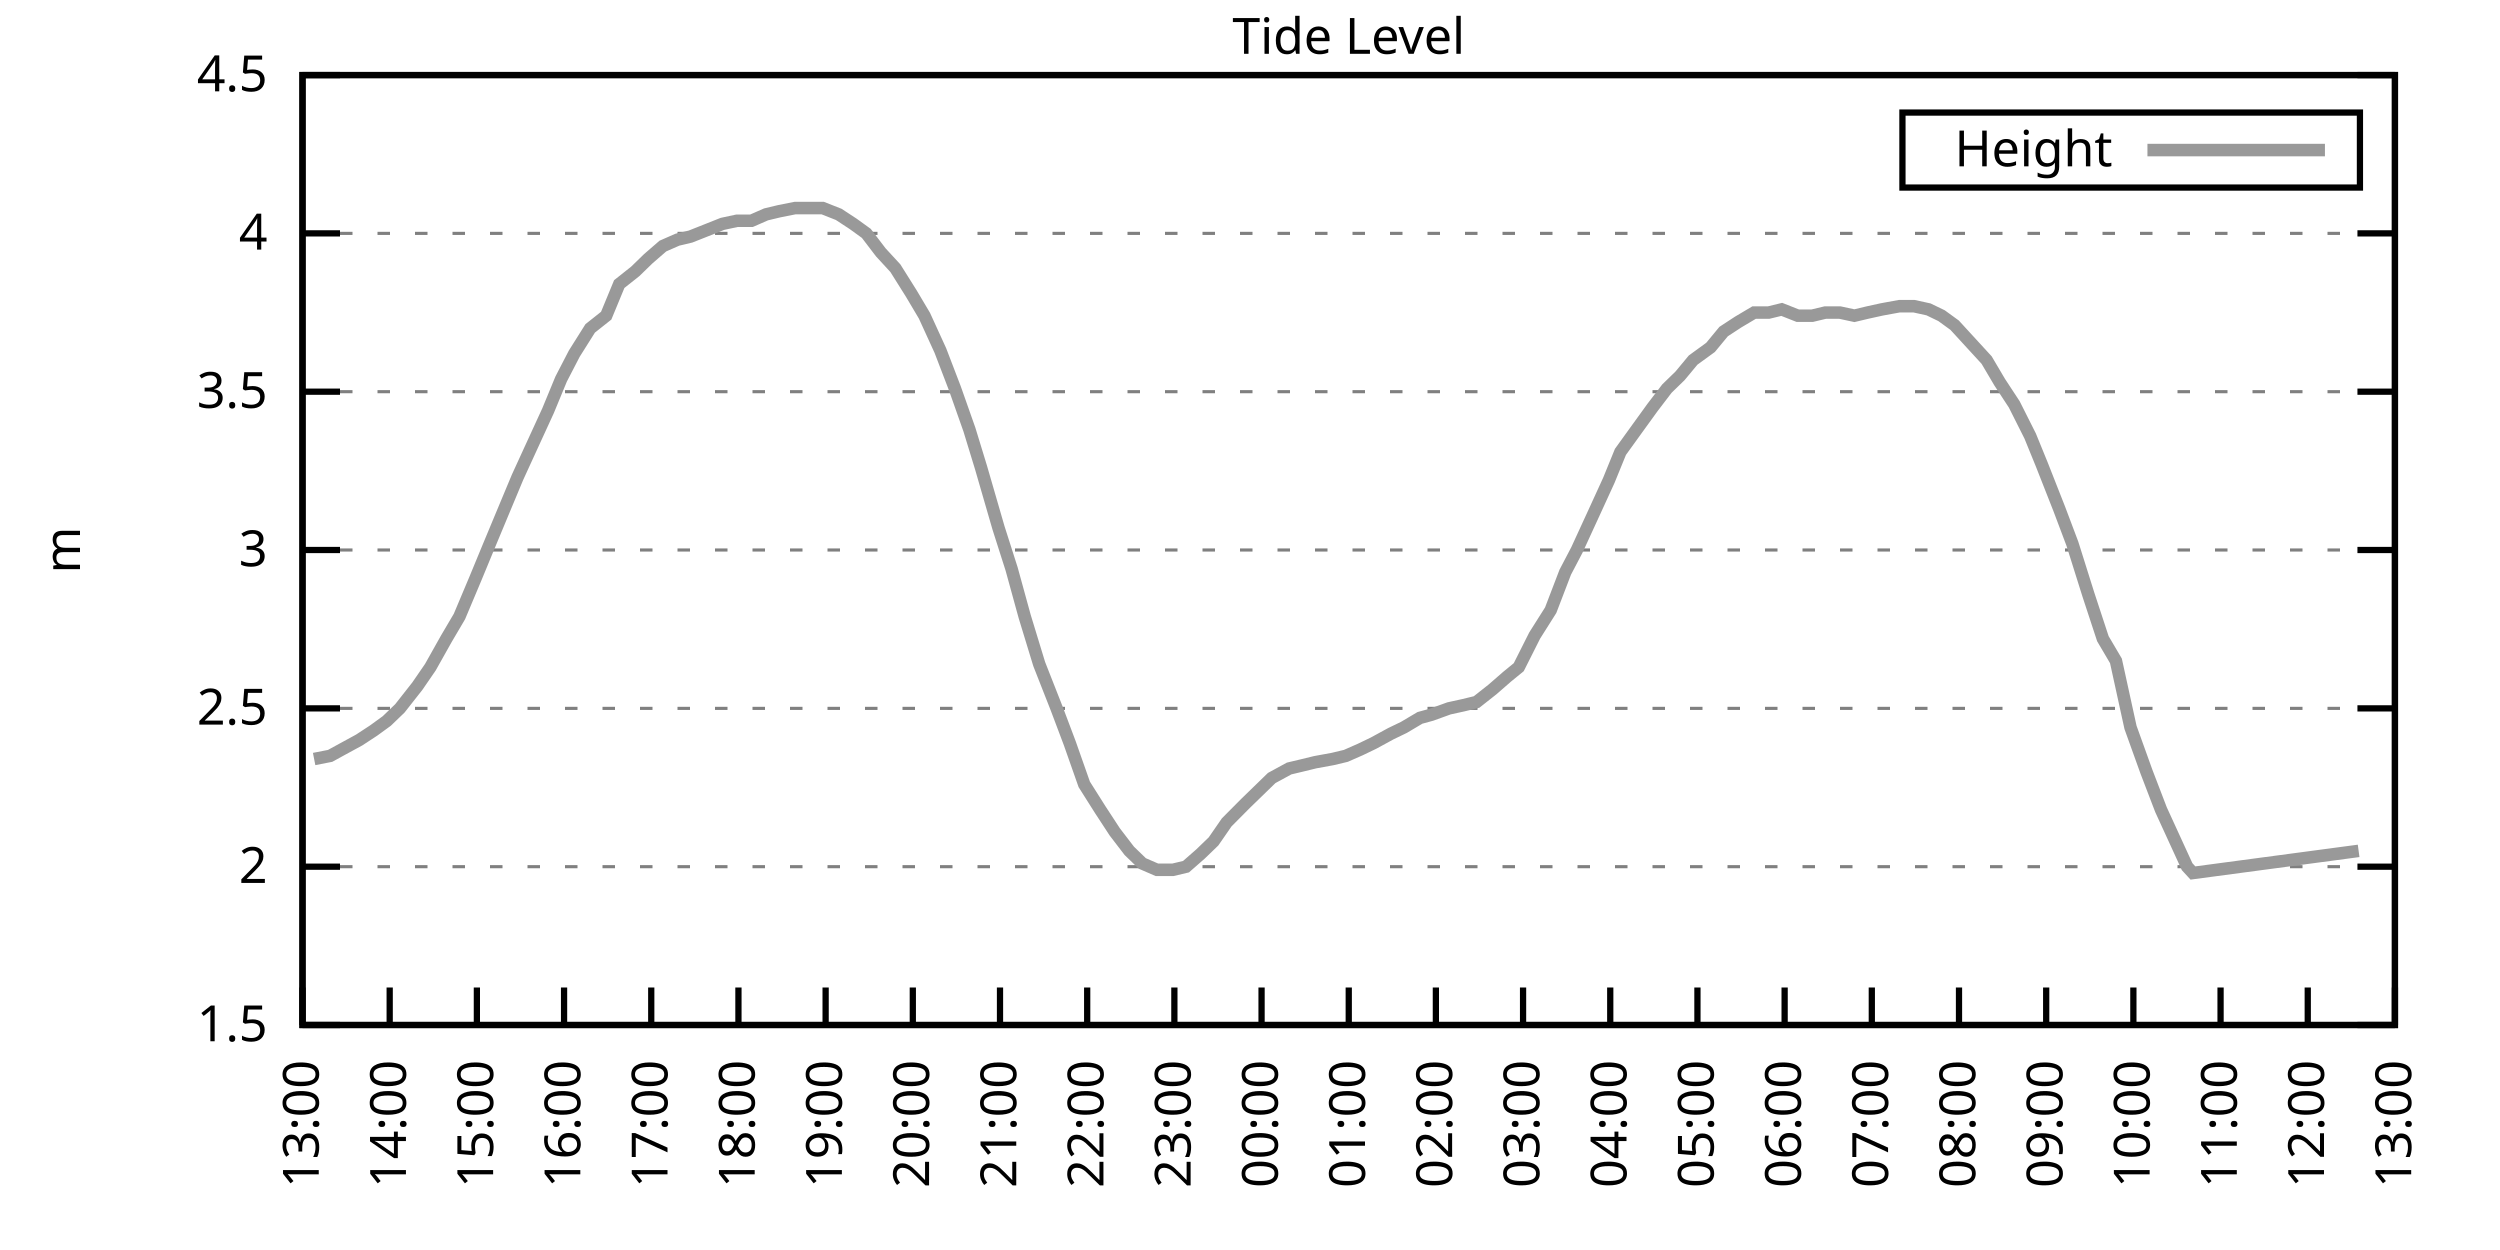
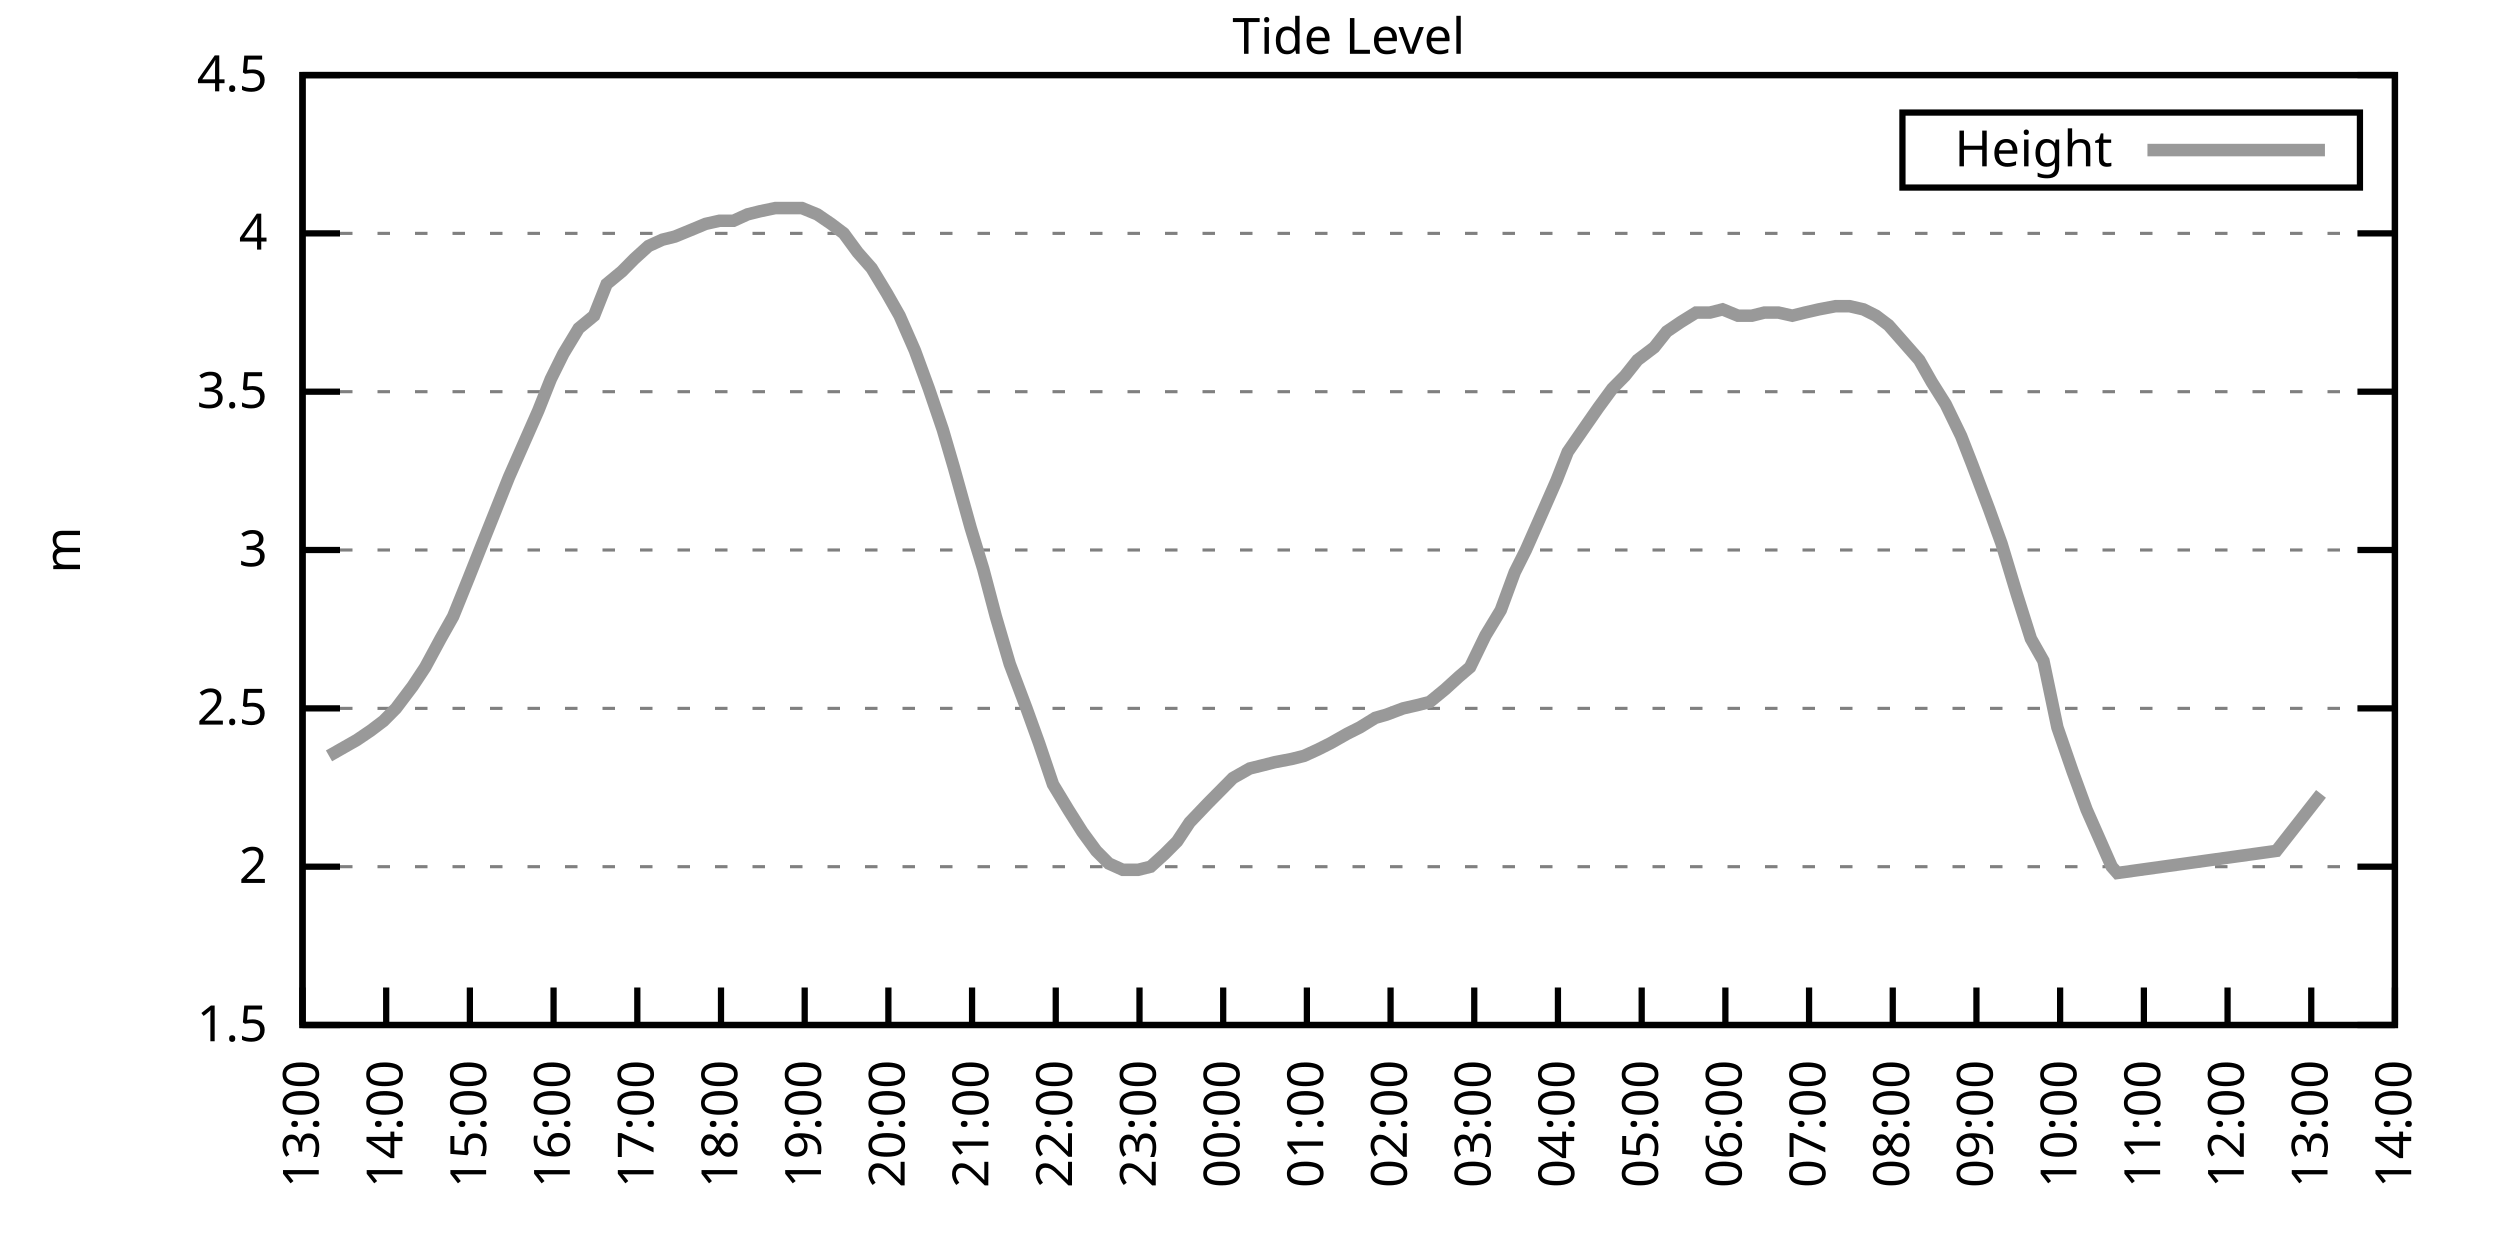
<svg xmlns="http://www.w3.org/2000/svg" xmlns:xlink="http://www.w3.org/1999/xlink" width="400" height="200" viewBox="0 0 400 200">
  <g id="gnuplot_canvas">
    <rect x="0" y="0" width="400" height="200" fill="none" />
    <defs>
      <circle id="gpDot" r="0.5" stroke-width="0.5" stroke="currentColor" />
      <path id="gpPt0" stroke-width="0.333" stroke="currentColor" d="M-1,0 h2 M0,-1 v2" />
      <path id="gpPt1" stroke-width="0.333" stroke="currentColor" d="M-1,-1 L1,1 M1,-1 L-1,1" />
      <path id="gpPt2" stroke-width="0.333" stroke="currentColor" d="M-1,0 L1,0 M0,-1 L0,1 M-1,-1 L1,1 M-1,1 L1,-1" />
      <rect id="gpPt3" stroke-width="0.333" stroke="currentColor" x="-1" y="-1" width="2" height="2" />
      <rect id="gpPt4" stroke-width="0.333" stroke="currentColor" fill="currentColor" x="-1" y="-1" width="2" height="2" />
      <circle id="gpPt5" stroke-width="0.333" stroke="currentColor" cx="0" cy="0" r="1" />
      <use xlink:href="#gpPt5" id="gpPt6" fill="currentColor" stroke="none" />
      <path id="gpPt7" stroke-width="0.333" stroke="currentColor" d="M0,-1.33 L-1.33,0.67 L1.33,0.67 z" />
      <use xlink:href="#gpPt7" id="gpPt8" fill="currentColor" stroke="none" />
      <use xlink:href="#gpPt7" id="gpPt9" stroke="currentColor" transform="rotate(180)" />
      <use xlink:href="#gpPt9" id="gpPt10" fill="currentColor" stroke="none" />
      <use xlink:href="#gpPt3" id="gpPt11" stroke="currentColor" transform="rotate(45)" />
      <use xlink:href="#gpPt11" id="gpPt12" fill="currentColor" stroke="none" />
      <path id="gpPt13" stroke-width="0.333" stroke="currentColor" d="M0,1.330 L1.265,0.411 L0.782,-1.067 L-0.782,-1.076 L-1.265,0.411 z" />
      <use xlink:href="#gpPt13" id="gpPt14" fill="currentColor" stroke="none" />
      <filter id="textbox" filterUnits="objectBoundingBox" x="0" y="0" height="1" width="1">
        <feFlood flood-color="white" flood-opacity="1" result="bgnd" />
        <feComposite in="SourceGraphic" in2="bgnd" operator="atop" />
      </filter>
      <filter id="greybox" filterUnits="objectBoundingBox" x="0" y="0" height="1" width="1">
        <feFlood flood-color="lightgrey" flood-opacity="1" result="grey" />
        <feComposite in="SourceGraphic" in2="grey" operator="atop" />
      </filter>
    </defs>
    <g fill="none" color="white" stroke="currentColor" stroke-width="1.00" stroke-linecap="butt" stroke-linejoin="miter">
</g>
    <g fill="none" color="black" stroke="currentColor" stroke-width="1.00" stroke-linecap="butt" stroke-linejoin="miter">
      <g stroke="none" shape-rendering="crispEdges">
        <polygon fill="rgb(255, 255, 255)" points="48.40,164.00 383.18,164.00 383.18,12.02 48.40,12.02 " />
      </g>
    </g>
    <g fill="none" color="black" stroke="currentColor" stroke-width="1.00" stroke-linecap="butt" stroke-linejoin="miter">
</g>
    <g fill="none" color="black" stroke="black" stroke-width="0.50" stroke-linecap="butt" stroke-linejoin="miter">
</g>
    <g fill="none" color="gray" stroke="currentColor" stroke-width="0.50" stroke-linecap="butt" stroke-linejoin="miter">
      <path stroke="gray" stroke-dasharray="2,4" class="gridline" d="M48.40,164.00 L383.19,164.00  " />
    </g>
    <g fill="none" color="gray" stroke="gray" stroke-width="1.00" stroke-linecap="butt" stroke-linejoin="miter">
</g>
    <g fill="none" color="black" stroke="currentColor" stroke-width="1.00" stroke-linecap="butt" stroke-linejoin="miter">
      <path stroke="black" d="M48.40,164.00 L54.40,164.00 M383.19,164.00 L377.19,164.00  " />
      <g transform="translate(42.80,166.60)" stroke="none" fill="black" font-family="Sans" font-size="8.00" text-anchor="end">
        <text>
          <tspan font-family="Sans"> 1.5</tspan>
        </text>
      </g>
    </g>
    <g fill="none" color="black" stroke="currentColor" stroke-width="1.00" stroke-linecap="butt" stroke-linejoin="miter">
</g>
    <g fill="none" color="black" stroke="black" stroke-width="0.50" stroke-linecap="butt" stroke-linejoin="miter">
</g>
    <g fill="none" color="gray" stroke="currentColor" stroke-width="0.50" stroke-linecap="butt" stroke-linejoin="miter">
      <path stroke="gray" stroke-dasharray="2,4" class="gridline" d="M48.40,138.67 L383.19,138.67  " />
    </g>
    <g fill="none" color="gray" stroke="gray" stroke-width="1.00" stroke-linecap="butt" stroke-linejoin="miter">
</g>
    <g fill="none" color="black" stroke="currentColor" stroke-width="1.00" stroke-linecap="butt" stroke-linejoin="miter">
      <path stroke="black" d="M48.40,138.67 L54.40,138.67 M383.19,138.67 L377.19,138.67  " />
      <g transform="translate(42.80,141.27)" stroke="none" fill="black" font-family="Sans" font-size="8.00" text-anchor="end">
        <text>
          <tspan font-family="Sans"> 2</tspan>
        </text>
      </g>
    </g>
    <g fill="none" color="black" stroke="currentColor" stroke-width="1.00" stroke-linecap="butt" stroke-linejoin="miter">
</g>
    <g fill="none" color="black" stroke="black" stroke-width="0.50" stroke-linecap="butt" stroke-linejoin="miter">
</g>
    <g fill="none" color="gray" stroke="currentColor" stroke-width="0.50" stroke-linecap="butt" stroke-linejoin="miter">
      <path stroke="gray" stroke-dasharray="2,4" class="gridline" d="M48.40,113.34 L383.19,113.34  " />
    </g>
    <g fill="none" color="gray" stroke="gray" stroke-width="1.00" stroke-linecap="butt" stroke-linejoin="miter">
</g>
    <g fill="none" color="black" stroke="currentColor" stroke-width="1.00" stroke-linecap="butt" stroke-linejoin="miter">
      <path stroke="black" d="M48.40,113.34 L54.40,113.34 M383.19,113.34 L377.19,113.34  " />
      <g transform="translate(42.80,115.94)" stroke="none" fill="black" font-family="Sans" font-size="8.00" text-anchor="end">
        <text>
          <tspan font-family="Sans"> 2.5</tspan>
        </text>
      </g>
    </g>
    <g fill="none" color="black" stroke="currentColor" stroke-width="1.00" stroke-linecap="butt" stroke-linejoin="miter">
</g>
    <g fill="none" color="black" stroke="black" stroke-width="0.50" stroke-linecap="butt" stroke-linejoin="miter">
</g>
    <g fill="none" color="gray" stroke="currentColor" stroke-width="0.50" stroke-linecap="butt" stroke-linejoin="miter">
      <path stroke="gray" stroke-dasharray="2,4" class="gridline" d="M48.40,88.00 L383.19,88.00  " />
    </g>
    <g fill="none" color="gray" stroke="gray" stroke-width="1.00" stroke-linecap="butt" stroke-linejoin="miter">
</g>
    <g fill="none" color="black" stroke="currentColor" stroke-width="1.00" stroke-linecap="butt" stroke-linejoin="miter">
      <path stroke="black" d="M48.40,88.00 L54.40,88.00 M383.19,88.00 L377.19,88.00  " />
      <g transform="translate(42.80,90.60)" stroke="none" fill="black" font-family="Sans" font-size="8.00" text-anchor="end">
        <text>
          <tspan font-family="Sans"> 3</tspan>
        </text>
      </g>
    </g>
    <g fill="none" color="black" stroke="currentColor" stroke-width="1.00" stroke-linecap="butt" stroke-linejoin="miter">
</g>
    <g fill="none" color="black" stroke="black" stroke-width="0.50" stroke-linecap="butt" stroke-linejoin="miter">
</g>
    <g fill="none" color="gray" stroke="currentColor" stroke-width="0.50" stroke-linecap="butt" stroke-linejoin="miter">
      <path stroke="gray" stroke-dasharray="2,4" class="gridline" d="M48.40,62.67 L383.19,62.67  " />
    </g>
    <g fill="none" color="gray" stroke="gray" stroke-width="1.00" stroke-linecap="butt" stroke-linejoin="miter">
</g>
    <g fill="none" color="black" stroke="currentColor" stroke-width="1.00" stroke-linecap="butt" stroke-linejoin="miter">
      <path stroke="black" d="M48.40,62.67 L54.40,62.67 M383.19,62.67 L377.19,62.67  " />
      <g transform="translate(42.80,65.27)" stroke="none" fill="black" font-family="Sans" font-size="8.00" text-anchor="end">
        <text>
          <tspan font-family="Sans"> 3.5</tspan>
        </text>
      </g>
    </g>
    <g fill="none" color="black" stroke="currentColor" stroke-width="1.00" stroke-linecap="butt" stroke-linejoin="miter">
</g>
    <g fill="none" color="black" stroke="black" stroke-width="0.50" stroke-linecap="butt" stroke-linejoin="miter">
</g>
    <g fill="none" color="gray" stroke="currentColor" stroke-width="0.50" stroke-linecap="butt" stroke-linejoin="miter">
      <path stroke="gray" stroke-dasharray="2,4" class="gridline" d="M48.40,37.34 L383.19,37.34  " />
    </g>
    <g fill="none" color="gray" stroke="gray" stroke-width="1.00" stroke-linecap="butt" stroke-linejoin="miter">
</g>
    <g fill="none" color="black" stroke="currentColor" stroke-width="1.00" stroke-linecap="butt" stroke-linejoin="miter">
      <path stroke="black" d="M48.40,37.34 L54.40,37.34 M383.19,37.34 L377.19,37.34  " />
      <g transform="translate(42.80,39.94)" stroke="none" fill="black" font-family="Sans" font-size="8.00" text-anchor="end">
        <text>
          <tspan font-family="Sans"> 4</tspan>
        </text>
      </g>
    </g>
    <g fill="none" color="black" stroke="currentColor" stroke-width="1.00" stroke-linecap="butt" stroke-linejoin="miter">
</g>
    <g fill="none" color="black" stroke="black" stroke-width="0.50" stroke-linecap="butt" stroke-linejoin="miter">
</g>
    <g fill="none" color="gray" stroke="currentColor" stroke-width="0.50" stroke-linecap="butt" stroke-linejoin="miter">
      <path stroke="gray" stroke-dasharray="2,4" class="gridline" d="M48.40,12.01 L383.19,12.01  " />
    </g>
    <g fill="none" color="gray" stroke="gray" stroke-width="1.00" stroke-linecap="butt" stroke-linejoin="miter">
</g>
    <g fill="none" color="black" stroke="currentColor" stroke-width="1.00" stroke-linecap="butt" stroke-linejoin="miter">
      <path stroke="black" d="M48.40,12.01 L54.40,12.01 M383.19,12.01 L377.19,12.01  " />
      <g transform="translate(42.80,14.61)" stroke="none" fill="black" font-family="Sans" font-size="8.00" text-anchor="end">
        <text>
          <tspan font-family="Sans"> 4.5</tspan>
        </text>
      </g>
    </g>
    <g fill="none" color="black" stroke="currentColor" stroke-width="1.00" stroke-linecap="butt" stroke-linejoin="miter">
      <path stroke="black" d="M48.40,164.00 L48.40,158.00  " />
      <g transform="translate(51.00,169.60) rotate(270.00)" stroke="none" fill="black" font-family="Sans" font-size="8.00" text-anchor="end">
        <text>
          <tspan font-family="Sans">13:00</tspan>
        </text>
      </g>
    </g>
    <g fill="none" color="black" stroke="currentColor" stroke-width="1.00" stroke-linecap="butt" stroke-linejoin="miter">
-       <path stroke="black" d="M62.35,164.00 L62.35,158.00  " />
-       <g transform="translate(64.95,169.60) rotate(270.00)" stroke="none" fill="black" font-family="Sans" font-size="8.00" text-anchor="end">
+       <path stroke="black" d="M61.79,164.00 L61.79,158.00  " />
+       <g transform="translate(64.39,169.60) rotate(270.00)" stroke="none" fill="black" font-family="Sans" font-size="8.00" text-anchor="end">
        <text>
          <tspan font-family="Sans">14:00</tspan>
        </text>
      </g>
    </g>
    <g fill="none" color="black" stroke="currentColor" stroke-width="1.00" stroke-linecap="butt" stroke-linejoin="miter">
-       <path stroke="black" d="M76.30,164.00 L76.30,158.00  " />
-       <g transform="translate(78.90,169.60) rotate(270.00)" stroke="none" fill="black" font-family="Sans" font-size="8.00" text-anchor="end">
+       <path stroke="black" d="M75.18,164.00 L75.18,158.00  " />
+       <g transform="translate(77.78,169.60) rotate(270.00)" stroke="none" fill="black" font-family="Sans" font-size="8.00" text-anchor="end">
        <text>
          <tspan font-family="Sans">15:00</tspan>
        </text>
      </g>
    </g>
    <g fill="none" color="black" stroke="currentColor" stroke-width="1.00" stroke-linecap="butt" stroke-linejoin="miter">
-       <path stroke="black" d="M90.25,164.00 L90.25,158.00  " />
-       <g transform="translate(92.85,169.60) rotate(270.00)" stroke="none" fill="black" font-family="Sans" font-size="8.00" text-anchor="end">
+       <path stroke="black" d="M88.57,164.00 L88.57,158.00  " />
+       <g transform="translate(91.17,169.60) rotate(270.00)" stroke="none" fill="black" font-family="Sans" font-size="8.00" text-anchor="end">
        <text>
          <tspan font-family="Sans">16:00</tspan>
        </text>
      </g>
    </g>
    <g fill="none" color="black" stroke="currentColor" stroke-width="1.00" stroke-linecap="butt" stroke-linejoin="miter">
-       <path stroke="black" d="M104.20,164.00 L104.20,158.00  " />
-       <g transform="translate(106.80,169.60) rotate(270.00)" stroke="none" fill="black" font-family="Sans" font-size="8.00" text-anchor="end">
+       <path stroke="black" d="M101.97,164.00 L101.97,158.00  " />
+       <g transform="translate(104.57,169.60) rotate(270.00)" stroke="none" fill="black" font-family="Sans" font-size="8.00" text-anchor="end">
        <text>
          <tspan font-family="Sans">17:00</tspan>
        </text>
      </g>
    </g>
    <g fill="none" color="black" stroke="currentColor" stroke-width="1.00" stroke-linecap="butt" stroke-linejoin="miter">
-       <path stroke="black" d="M118.15,164.00 L118.15,158.00  " />
-       <g transform="translate(120.75,169.60) rotate(270.00)" stroke="none" fill="black" font-family="Sans" font-size="8.00" text-anchor="end">
+       <path stroke="black" d="M115.36,164.00 L115.36,158.00  " />
+       <g transform="translate(117.96,169.60) rotate(270.00)" stroke="none" fill="black" font-family="Sans" font-size="8.00" text-anchor="end">
        <text>
          <tspan font-family="Sans">18:00</tspan>
        </text>
      </g>
    </g>
    <g fill="none" color="black" stroke="currentColor" stroke-width="1.00" stroke-linecap="butt" stroke-linejoin="miter">
-       <path stroke="black" d="M132.10,164.00 L132.10,158.00  " />
-       <g transform="translate(134.70,169.60) rotate(270.00)" stroke="none" fill="black" font-family="Sans" font-size="8.00" text-anchor="end">
+       <path stroke="black" d="M128.75,164.00 L128.75,158.00  " />
+       <g transform="translate(131.35,169.60) rotate(270.00)" stroke="none" fill="black" font-family="Sans" font-size="8.00" text-anchor="end">
        <text>
          <tspan font-family="Sans">19:00</tspan>
        </text>
      </g>
    </g>
    <g fill="none" color="black" stroke="currentColor" stroke-width="1.00" stroke-linecap="butt" stroke-linejoin="miter">
-       <path stroke="black" d="M146.05,164.00 L146.05,158.00  " />
-       <g transform="translate(148.65,169.60) rotate(270.00)" stroke="none" fill="black" font-family="Sans" font-size="8.00" text-anchor="end">
+       <path stroke="black" d="M142.14,164.00 L142.14,158.00  " />
+       <g transform="translate(144.74,169.60) rotate(270.00)" stroke="none" fill="black" font-family="Sans" font-size="8.00" text-anchor="end">
        <text>
          <tspan font-family="Sans">20:00</tspan>
        </text>
      </g>
    </g>
    <g fill="none" color="black" stroke="currentColor" stroke-width="1.00" stroke-linecap="butt" stroke-linejoin="miter">
-       <path stroke="black" d="M160.00,164.00 L160.00,158.00  " />
-       <g transform="translate(162.60,169.60) rotate(270.00)" stroke="none" fill="black" font-family="Sans" font-size="8.00" text-anchor="end">
+       <path stroke="black" d="M155.53,164.00 L155.53,158.00  " />
+       <g transform="translate(158.13,169.60) rotate(270.00)" stroke="none" fill="black" font-family="Sans" font-size="8.00" text-anchor="end">
        <text>
          <tspan font-family="Sans">21:00</tspan>
        </text>
      </g>
    </g>
    <g fill="none" color="black" stroke="currentColor" stroke-width="1.00" stroke-linecap="butt" stroke-linejoin="miter">
-       <path stroke="black" d="M173.95,164.00 L173.95,158.00  " />
-       <g transform="translate(176.55,169.60) rotate(270.00)" stroke="none" fill="black" font-family="Sans" font-size="8.00" text-anchor="end">
+       <path stroke="black" d="M168.92,164.00 L168.92,158.00  " />
+       <g transform="translate(171.52,169.60) rotate(270.00)" stroke="none" fill="black" font-family="Sans" font-size="8.00" text-anchor="end">
        <text>
          <tspan font-family="Sans">22:00</tspan>
        </text>
      </g>
    </g>
    <g fill="none" color="black" stroke="currentColor" stroke-width="1.00" stroke-linecap="butt" stroke-linejoin="miter">
-       <path stroke="black" d="M187.90,164.00 L187.90,158.00  " />
-       <g transform="translate(190.50,169.60) rotate(270.00)" stroke="none" fill="black" font-family="Sans" font-size="8.00" text-anchor="end">
+       <path stroke="black" d="M182.32,164.00 L182.32,158.00  " />
+       <g transform="translate(184.92,169.60) rotate(270.00)" stroke="none" fill="black" font-family="Sans" font-size="8.00" text-anchor="end">
        <text>
          <tspan font-family="Sans">23:00</tspan>
        </text>
      </g>
    </g>
    <g fill="none" color="black" stroke="currentColor" stroke-width="1.00" stroke-linecap="butt" stroke-linejoin="miter">
-       <path stroke="black" d="M201.85,164.00 L201.85,158.00  " />
-       <g transform="translate(204.45,169.60) rotate(270.00)" stroke="none" fill="black" font-family="Sans" font-size="8.00" text-anchor="end">
+       <path stroke="black" d="M195.71,164.00 L195.71,158.00  " />
+       <g transform="translate(198.31,169.60) rotate(270.00)" stroke="none" fill="black" font-family="Sans" font-size="8.00" text-anchor="end">
        <text>
          <tspan font-family="Sans">00:00</tspan>
        </text>
      </g>
    </g>
    <g fill="none" color="black" stroke="currentColor" stroke-width="1.00" stroke-linecap="butt" stroke-linejoin="miter">
-       <path stroke="black" d="M215.80,164.00 L215.80,158.00  " />
-       <g transform="translate(218.40,169.60) rotate(270.00)" stroke="none" fill="black" font-family="Sans" font-size="8.00" text-anchor="end">
+       <path stroke="black" d="M209.10,164.00 L209.10,158.00  " />
+       <g transform="translate(211.70,169.60) rotate(270.00)" stroke="none" fill="black" font-family="Sans" font-size="8.00" text-anchor="end">
        <text>
          <tspan font-family="Sans">01:00</tspan>
        </text>
      </g>
    </g>
    <g fill="none" color="black" stroke="currentColor" stroke-width="1.00" stroke-linecap="butt" stroke-linejoin="miter">
-       <path stroke="black" d="M229.74,164.00 L229.74,158.00  " />
-       <g transform="translate(232.34,169.60) rotate(270.00)" stroke="none" fill="black" font-family="Sans" font-size="8.00" text-anchor="end">
+       <path stroke="black" d="M222.49,164.00 L222.49,158.00  " />
+       <g transform="translate(225.09,169.60) rotate(270.00)" stroke="none" fill="black" font-family="Sans" font-size="8.00" text-anchor="end">
        <text>
          <tspan font-family="Sans">02:00</tspan>
        </text>
      </g>
    </g>
    <g fill="none" color="black" stroke="currentColor" stroke-width="1.00" stroke-linecap="butt" stroke-linejoin="miter">
-       <path stroke="black" d="M243.69,164.00 L243.69,158.00  " />
-       <g transform="translate(246.29,169.60) rotate(270.00)" stroke="none" fill="black" font-family="Sans" font-size="8.00" text-anchor="end">
+       <path stroke="black" d="M235.88,164.00 L235.88,158.00  " />
+       <g transform="translate(238.48,169.60) rotate(270.00)" stroke="none" fill="black" font-family="Sans" font-size="8.00" text-anchor="end">
        <text>
          <tspan font-family="Sans">03:00</tspan>
        </text>
      </g>
    </g>
    <g fill="none" color="black" stroke="currentColor" stroke-width="1.00" stroke-linecap="butt" stroke-linejoin="miter">
-       <path stroke="black" d="M257.64,164.00 L257.64,158.00  " />
-       <g transform="translate(260.24,169.60) rotate(270.00)" stroke="none" fill="black" font-family="Sans" font-size="8.00" text-anchor="end">
+       <path stroke="black" d="M249.27,164.00 L249.27,158.00  " />
+       <g transform="translate(251.87,169.60) rotate(270.00)" stroke="none" fill="black" font-family="Sans" font-size="8.00" text-anchor="end">
        <text>
          <tspan font-family="Sans">04:00</tspan>
        </text>
      </g>
    </g>
    <g fill="none" color="black" stroke="currentColor" stroke-width="1.00" stroke-linecap="butt" stroke-linejoin="miter">
-       <path stroke="black" d="M271.59,164.00 L271.59,158.00  " />
-       <g transform="translate(274.19,169.60) rotate(270.00)" stroke="none" fill="black" font-family="Sans" font-size="8.00" text-anchor="end">
+       <path stroke="black" d="M262.67,164.00 L262.67,158.00  " />
+       <g transform="translate(265.27,169.60) rotate(270.00)" stroke="none" fill="black" font-family="Sans" font-size="8.00" text-anchor="end">
        <text>
          <tspan font-family="Sans">05:00</tspan>
        </text>
      </g>
    </g>
    <g fill="none" color="black" stroke="currentColor" stroke-width="1.00" stroke-linecap="butt" stroke-linejoin="miter">
-       <path stroke="black" d="M285.54,164.00 L285.54,158.00  " />
-       <g transform="translate(288.14,169.60) rotate(270.00)" stroke="none" fill="black" font-family="Sans" font-size="8.00" text-anchor="end">
+       <path stroke="black" d="M276.06,164.00 L276.06,158.00  " />
+       <g transform="translate(278.66,169.60) rotate(270.00)" stroke="none" fill="black" font-family="Sans" font-size="8.00" text-anchor="end">
        <text>
          <tspan font-family="Sans">06:00</tspan>
        </text>
      </g>
    </g>
    <g fill="none" color="black" stroke="currentColor" stroke-width="1.00" stroke-linecap="butt" stroke-linejoin="miter">
-       <path stroke="black" d="M299.49,164.00 L299.49,158.00  " />
-       <g transform="translate(302.09,169.60) rotate(270.00)" stroke="none" fill="black" font-family="Sans" font-size="8.00" text-anchor="end">
+       <path stroke="black" d="M289.45,164.00 L289.45,158.00  " />
+       <g transform="translate(292.05,169.60) rotate(270.00)" stroke="none" fill="black" font-family="Sans" font-size="8.00" text-anchor="end">
        <text>
          <tspan font-family="Sans">07:00</tspan>
        </text>
      </g>
    </g>
    <g fill="none" color="black" stroke="currentColor" stroke-width="1.00" stroke-linecap="butt" stroke-linejoin="miter">
-       <path stroke="black" d="M313.44,164.00 L313.44,158.00  " />
-       <g transform="translate(316.04,169.60) rotate(270.00)" stroke="none" fill="black" font-family="Sans" font-size="8.00" text-anchor="end">
+       <path stroke="black" d="M302.84,164.00 L302.84,158.00  " />
+       <g transform="translate(305.44,169.60) rotate(270.00)" stroke="none" fill="black" font-family="Sans" font-size="8.00" text-anchor="end">
        <text>
          <tspan font-family="Sans">08:00</tspan>
        </text>
      </g>
    </g>
    <g fill="none" color="black" stroke="currentColor" stroke-width="1.00" stroke-linecap="butt" stroke-linejoin="miter">
-       <path stroke="black" d="M327.39,164.00 L327.39,158.00  " />
-       <g transform="translate(329.99,169.60) rotate(270.00)" stroke="none" fill="black" font-family="Sans" font-size="8.00" text-anchor="end">
+       <path stroke="black" d="M316.23,164.00 L316.23,158.00  " />
+       <g transform="translate(318.83,169.60) rotate(270.00)" stroke="none" fill="black" font-family="Sans" font-size="8.00" text-anchor="end">
        <text>
          <tspan font-family="Sans">09:00</tspan>
        </text>
      </g>
    </g>
    <g fill="none" color="black" stroke="currentColor" stroke-width="1.00" stroke-linecap="butt" stroke-linejoin="miter">
-       <path stroke="black" d="M341.34,164.00 L341.34,158.00  " />
-       <g transform="translate(343.94,169.60) rotate(270.00)" stroke="none" fill="black" font-family="Sans" font-size="8.00" text-anchor="end">
+       <path stroke="black" d="M329.62,164.00 L329.62,158.00  " />
+       <g transform="translate(332.22,169.60) rotate(270.00)" stroke="none" fill="black" font-family="Sans" font-size="8.00" text-anchor="end">
        <text>
          <tspan font-family="Sans">10:00</tspan>
        </text>
      </g>
    </g>
    <g fill="none" color="black" stroke="currentColor" stroke-width="1.00" stroke-linecap="butt" stroke-linejoin="miter">
-       <path stroke="black" d="M355.29,164.00 L355.29,158.00  " />
-       <g transform="translate(357.89,169.60) rotate(270.00)" stroke="none" fill="black" font-family="Sans" font-size="8.00" text-anchor="end">
+       <path stroke="black" d="M343.02,164.00 L343.02,158.00  " />
+       <g transform="translate(345.62,169.60) rotate(270.00)" stroke="none" fill="black" font-family="Sans" font-size="8.00" text-anchor="end">
        <text>
          <tspan font-family="Sans">11:00</tspan>
        </text>
      </g>
    </g>
    <g fill="none" color="black" stroke="currentColor" stroke-width="1.00" stroke-linecap="butt" stroke-linejoin="miter">
-       <path stroke="black" d="M369.24,164.00 L369.24,158.00  " />
-       <g transform="translate(371.84,169.60) rotate(270.00)" stroke="none" fill="black" font-family="Sans" font-size="8.00" text-anchor="end">
+       <path stroke="black" d="M356.41,164.00 L356.41,158.00  " />
+       <g transform="translate(359.01,169.60) rotate(270.00)" stroke="none" fill="black" font-family="Sans" font-size="8.00" text-anchor="end">
        <text>
          <tspan font-family="Sans">12:00</tspan>
+         </text>
+       </g>
+     </g>
+     <g fill="none" color="black" stroke="currentColor" stroke-width="1.00" stroke-linecap="butt" stroke-linejoin="miter">
+       <path stroke="black" d="M369.80,164.00 L369.80,158.00  " />
+       <g transform="translate(372.40,169.60) rotate(270.00)" stroke="none" fill="black" font-family="Sans" font-size="8.00" text-anchor="end">
+         <text>
+           <tspan font-family="Sans">13:00</tspan>
        </text>
      </g>
    </g>
    <g fill="none" color="black" stroke="currentColor" stroke-width="1.00" stroke-linecap="butt" stroke-linejoin="miter">
      <path stroke="black" d="M383.19,164.00 L383.19,158.00  " />
      <g transform="translate(385.79,169.60) rotate(270.00)" stroke="none" fill="black" font-family="Sans" font-size="8.00" text-anchor="end">
        <text>
-           <tspan font-family="Sans">13:00</tspan>
+           <tspan font-family="Sans">14:00</tspan>
        </text>
      </g>
    </g>
    <g fill="none" color="black" stroke="currentColor" stroke-width="1.00" stroke-linecap="butt" stroke-linejoin="miter">
</g>
    <g fill="none" color="black" stroke="currentColor" stroke-width="1.00" stroke-linecap="butt" stroke-linejoin="miter">
      <path stroke="black" d="M48.40,12.01 L48.40,164.00 L383.19,164.00 L383.19,12.01 L48.40,12.01 Z  " />
    </g>
    <g fill="none" color="black" stroke="currentColor" stroke-width="1.00" stroke-linecap="butt" stroke-linejoin="miter">
</g>
    <g fill="none" color="black" stroke="currentColor" stroke-width="1.00" stroke-linecap="butt" stroke-linejoin="miter">
      <path stroke="black" d="M304.39,30.01 L304.39,18.01 L377.59,18.01 L377.59,30.01 L304.39,30.01 Z  " />
    </g>
    <g id="Tide_level_plot_1">
      <g fill="none" color="white" stroke="black" stroke-width="2.00" stroke-linecap="butt" stroke-linejoin="miter">
</g>
      <g fill="none" color="black" stroke="currentColor" stroke-width="2.00" stroke-linecap="butt" stroke-linejoin="miter">
        <g transform="translate(337.99,26.61)" stroke="none" fill="black" font-family="Sans" font-size="8.00" text-anchor="end">
          <text>
            <tspan font-family="Sans">Height</tspan>
          </text>
        </g>
      </g>
      <g fill="none" color="black" stroke="currentColor" stroke-width="2.00" stroke-linecap="butt" stroke-linejoin="miter">
-         <path stroke="rgb(153, 153, 153)" d="M343.59,24.01 L371.99,24.01 M50.26,121.44 L52.82,120.94 L54.68,119.92 L57.47,118.40 L59.79,116.88 L61.88,115.36   L63.98,113.34 L66.77,109.79 L68.86,106.75 L71.42,102.19 L73.51,98.64 L76.07,92.56 L78.16,87.50 L80.48,81.93   L82.81,76.35 L84.90,71.79 L87.69,65.71 L89.78,60.65 L91.88,56.59 L94.43,52.54 L96.99,50.51 L99.08,45.45   L101.64,43.42 L103.73,41.39 L106.06,39.37 L108.38,38.35 L110.48,37.85 L113.03,36.84 L115.59,35.82 L117.92,35.32   L120.24,35.32 L122.57,34.30 L124.66,33.80 L127.22,33.29 L129.31,33.29 L131.63,33.29 L134.19,34.30 L136.51,35.82   L138.61,37.34 L140.93,40.38 L143.26,42.91 L145.81,46.97 L147.91,50.51 L150.46,56.09 L152.79,62.17 L155.11,68.75   L156.97,74.83 L159.76,84.46 L161.86,91.04 L163.95,98.64 L166.27,106.24 L169.06,113.34 L171.16,118.91 L173.48,125.50   L176.04,129.55 L178.36,133.10 L180.69,136.14 L182.78,138.16 L185.11,139.17 L187.66,139.17 L189.76,138.67 L192.08,136.64   L194.17,134.62 L196.27,131.58 L199.29,128.54 L201.38,126.51 L203.47,124.48 L206.26,122.96 L208.36,122.46 L210.45,121.95   L213.24,121.44 L215.33,120.94 L217.65,119.92 L219.75,118.91 L222.54,117.39 L224.63,116.38 L227.19,114.86 L229.05,114.35   L231.84,113.34 L234.16,112.83 L236.25,112.32 L238.81,110.30 L241.14,108.27 L243.00,106.75 L245.55,101.68 L248.11,97.63   L250.44,91.55 L252.30,88.00 L255.09,81.93 L257.41,76.86 L259.27,72.30 L261.83,68.75 L264.39,65.21 L266.71,62.17   L268.80,60.14 L270.90,57.61 L273.69,55.58 L275.78,53.05 L278.10,51.53 L280.66,50.01 L282.99,50.01 L285.08,49.50   L287.64,50.51 L289.96,50.51 L292.05,50.01 L294.38,50.01 L296.70,50.51 L298.80,50.01 L301.12,49.50 L303.91,48.99   L306.23,48.99 L308.56,49.50 L310.65,50.51 L312.74,52.03 L317.86,57.61 L319.95,61.15 L322.28,64.70 L324.83,69.77   L326.69,74.33 L329.48,81.42 L331.58,86.99 L334.13,95.10 L336.46,102.19 L338.55,105.74 L340.88,116.38 L343.43,123.47   L345.76,129.55 L347.85,134.11 L349.94,138.67 L350.87,139.68 L377.38,136.14  " />
+         <path stroke="rgb(153, 153, 153)" d="M343.59,24.01 L371.99,24.01 M52.64,120.94 L54.43,119.92 L57.10,118.40 L59.34,116.88 L61.35,115.36 L63.35,113.34   L66.03,109.79 L68.04,106.75 L70.50,102.19 L72.50,98.64 L74.96,92.56 L76.97,87.50 L79.20,81.93 L81.43,76.35   L83.44,71.79 L86.12,65.71 L88.13,60.65 L90.14,56.59 L92.59,52.54 L95.05,50.51 L97.06,45.45 L99.51,43.42   L101.52,41.39 L103.75,39.37 L105.98,38.35 L107.99,37.85 L110.45,36.84 L112.90,35.82 L115.13,35.32 L117.37,35.32   L119.60,34.30 L121.61,33.80 L124.06,33.29 L126.07,33.29 L128.30,33.29 L130.76,34.30 L132.99,35.82 L135.00,37.34   L137.23,40.38 L139.46,42.91 L141.92,46.97 L143.93,50.51 L146.38,56.09 L148.61,62.17 L150.85,68.75 L152.63,74.83   L155.31,84.46 L157.32,91.04 L159.33,98.64 L161.56,106.24 L164.24,113.34 L166.25,118.91 L168.48,125.50 L170.93,129.55   L173.17,133.10 L175.40,136.14 L177.41,138.16 L179.64,139.17 L182.09,139.17 L184.10,138.67 L186.33,136.64 L188.34,134.62   L190.35,131.58 L193.25,128.54 L195.26,126.51 L197.27,124.48 L199.95,122.96 L201.96,122.46 L203.97,121.95 L206.64,121.44   L208.65,120.94 L210.88,119.92 L212.89,118.91 L215.57,117.39 L217.58,116.38 L220.04,114.86 L221.82,114.35 L224.50,113.34   L226.73,112.83 L228.74,112.32 L231.20,110.30 L233.43,108.27 L235.21,106.75 L237.67,101.68 L240.12,97.63 L242.36,91.55   L244.14,88.00 L246.82,81.93 L249.05,76.86 L250.84,72.30 L253.29,68.75 L255.75,65.21 L257.98,62.17 L259.99,60.14   L262.00,57.61 L264.67,55.58 L266.68,53.05 L268.92,51.53 L271.37,50.01 L273.60,50.01 L275.61,49.50 L278.07,50.51   L280.30,50.51 L282.31,50.01 L284.54,50.01 L286.77,50.51 L288.78,50.01 L291.01,49.50 L293.69,48.99 L295.92,48.99   L298.15,49.50 L300.16,50.51 L302.17,52.03 L307.08,57.61 L309.09,61.15 L311.32,64.70 L313.78,69.77 L315.56,74.33   L318.24,81.42 L320.25,86.99 L322.70,95.10 L324.94,102.19 L326.95,105.74 L329.18,116.38 L331.63,123.47 L333.86,129.55   L335.87,134.11 L337.88,138.67 L338.77,139.68 L364.22,136.14 L371.36,127.02  " />
      </g>
    </g>
    <g fill="none" color="black" stroke="currentColor" stroke-width="2.00" stroke-linecap="butt" stroke-linejoin="miter">
</g>
    <g fill="none" color="black" stroke="black" stroke-width="1.00" stroke-linecap="butt" stroke-linejoin="miter">
</g>
    <g fill="none" color="black" stroke="currentColor" stroke-width="1.00" stroke-linecap="butt" stroke-linejoin="miter">
      <path stroke="black" d="M48.40,12.01 L48.40,164.00 L383.19,164.00 L383.19,12.01 L48.40,12.01 Z  " />
      <g transform="translate(12.80,88.01) rotate(270.00)" stroke="none" fill="black" font-family="Sans" font-size="8.00" text-anchor="middle">
        <text>
          <tspan font-family="Sans">m</tspan>
        </text>
      </g>
    </g>
    <g fill="none" color="black" stroke="currentColor" stroke-width="1.00" stroke-linecap="butt" stroke-linejoin="miter">
</g>
    <g fill="none" color="black" stroke="currentColor" stroke-width="1.00" stroke-linecap="butt" stroke-linejoin="miter">
      <g transform="translate(215.79,8.61)" stroke="none" fill="black" font-family="Sans" font-size="8.00" text-anchor="middle">
        <text>
          <tspan font-family="Sans">Tide Level</tspan>
        </text>
      </g>
    </g>
    <g fill="none" color="black" stroke="currentColor" stroke-width="1.00" stroke-linecap="butt" stroke-linejoin="miter">
</g>
  </g>
</svg>
